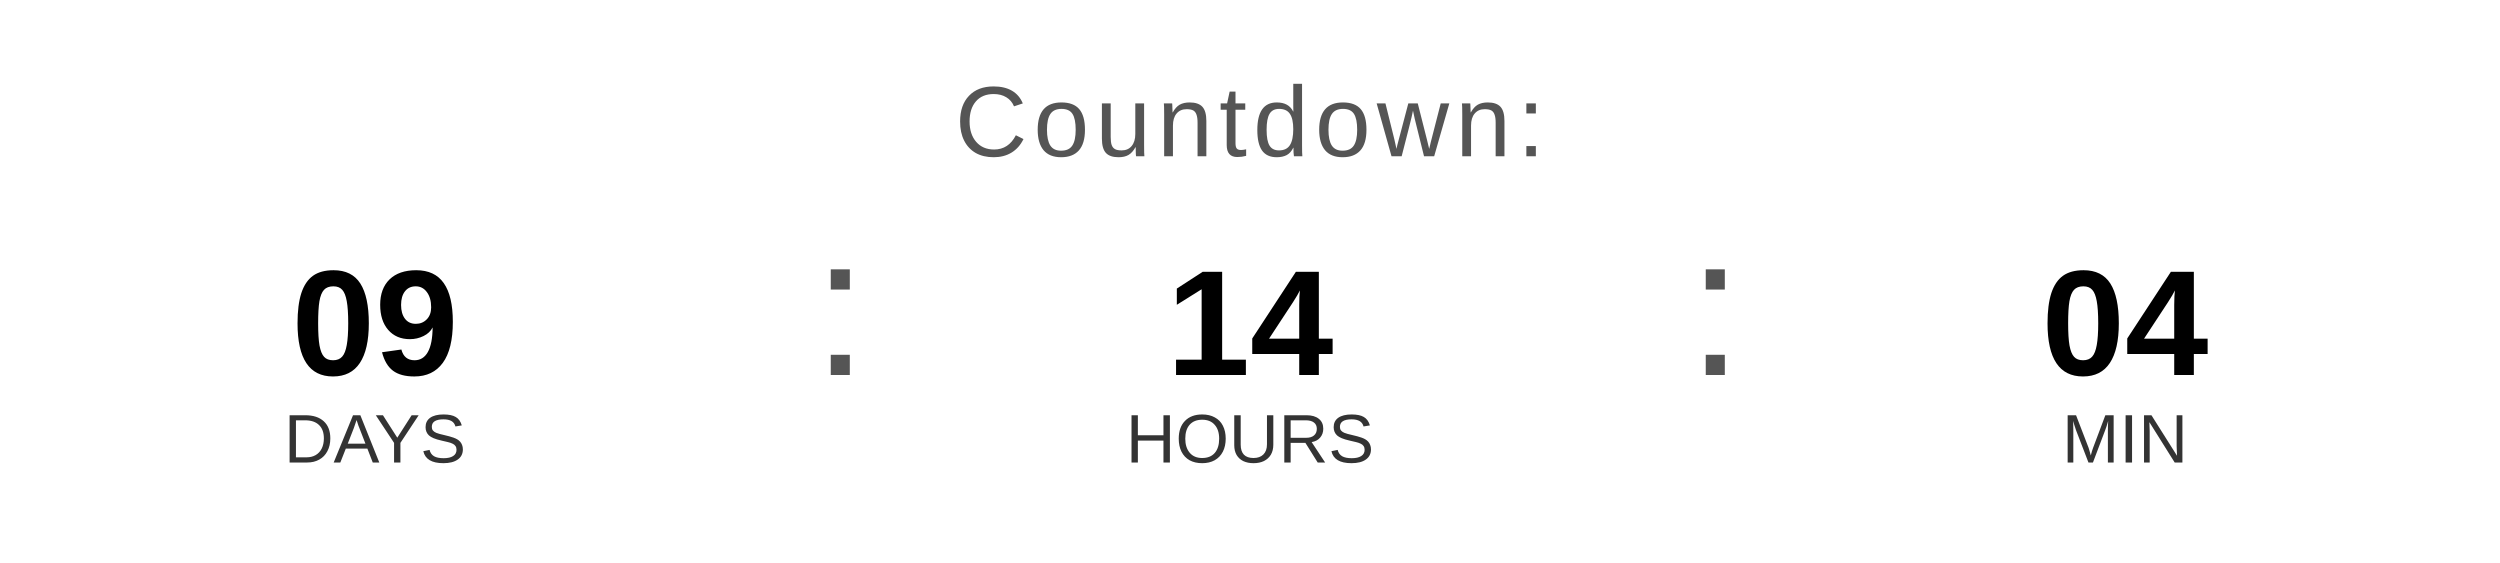
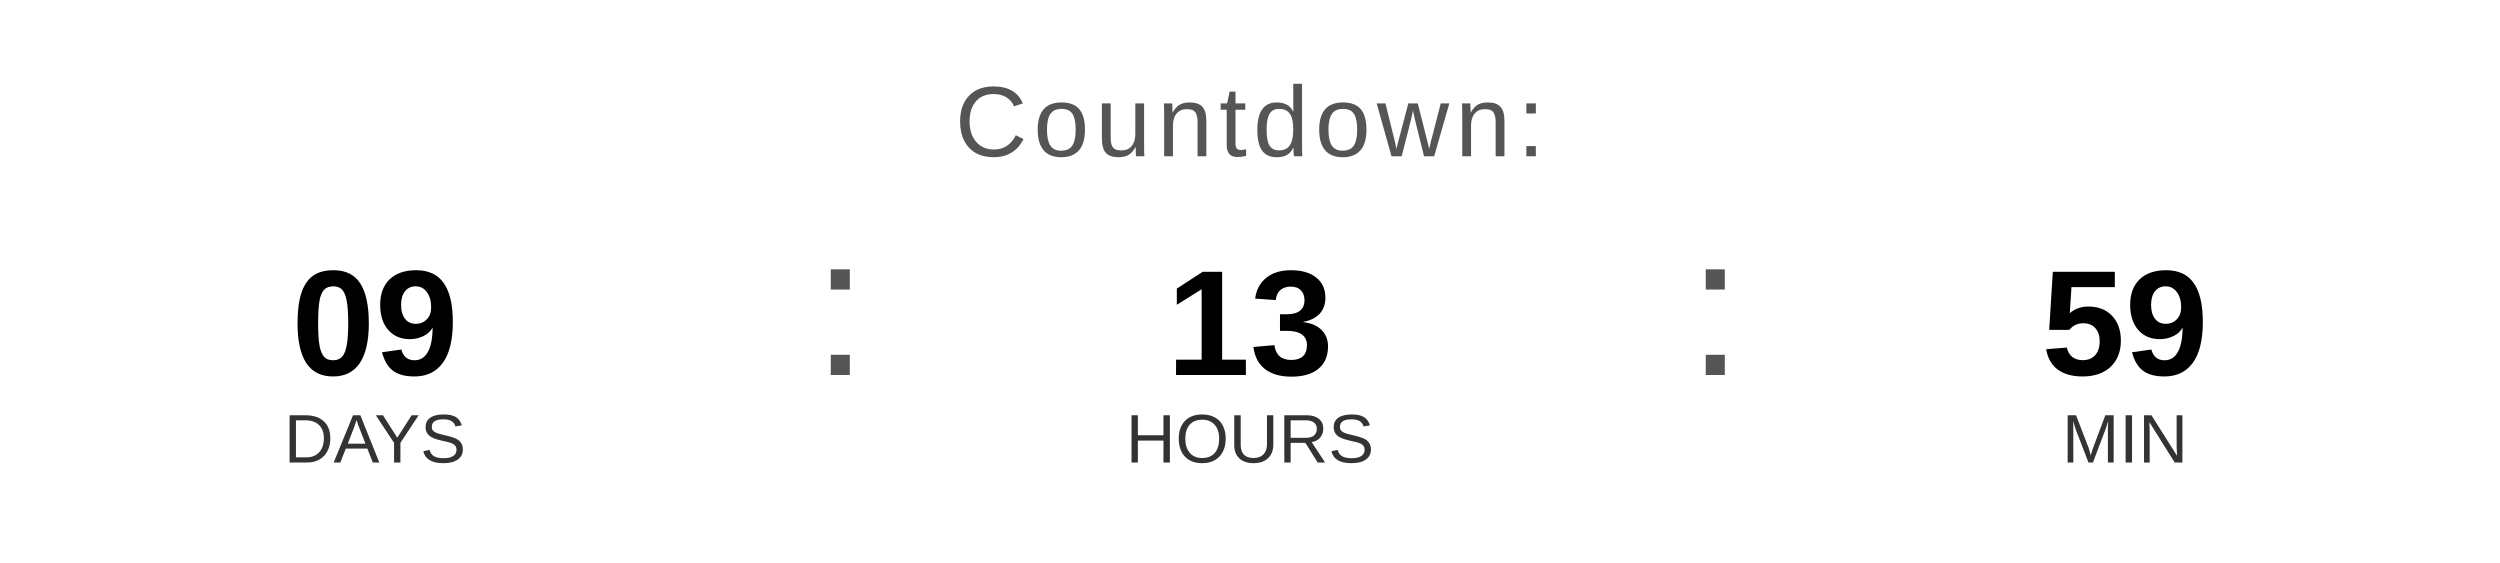
<svg xmlns="http://www.w3.org/2000/svg" width="400" height="90" viewBox="0 0 400 90">
  <text x="200" y="25" font-family="Arial, Helvetica, sans-serif" font-size="16" fill="#555555" text-anchor="middle" letter-spacing="1">
    Countdown:
  </text>
  <text x="60" y="60" font-family="Arial, Helvetica, sans-serif" font-size="24" font-weight="bold" fill="#000000" text-anchor="middle">09</text>
  <text x="60" y="74" font-family="Arial, Helvetica, sans-serif" font-size="11" fill="#333333" text-anchor="middle">DAYS</text>
  <text x="130" y="60" font-family="Arial, sans-serif" font-size="32" fill="#555555">:</text>
-   <text x="200" y="60" font-family="Arial, Helvetica, sans-serif" font-size="24" font-weight="bold" fill="#000000" text-anchor="middle">14</text>
+   <text x="200" y="60" font-family="Arial, Helvetica, sans-serif" font-size="24" font-weight="bold" fill="#000000" text-anchor="middle">13</text>
  <text x="200" y="74" font-family="Arial, Helvetica, sans-serif" font-size="11" fill="#333333" text-anchor="middle">HOURS</text>
  <text x="270" y="60" font-family="Arial, sans-serif" font-size="32" fill="#555555">:</text>
-   <text x="340" y="60" font-family="Arial, Helvetica, sans-serif" font-size="24" font-weight="bold" fill="#000000" text-anchor="middle">04</text>
+   <text x="340" y="60" font-family="Arial, Helvetica, sans-serif" font-size="24" font-weight="bold" fill="#000000" text-anchor="middle">59</text>
  <text x="340" y="74" font-family="Arial, Helvetica, sans-serif" font-size="11" fill="#333333" text-anchor="middle">MIN</text>
</svg>
